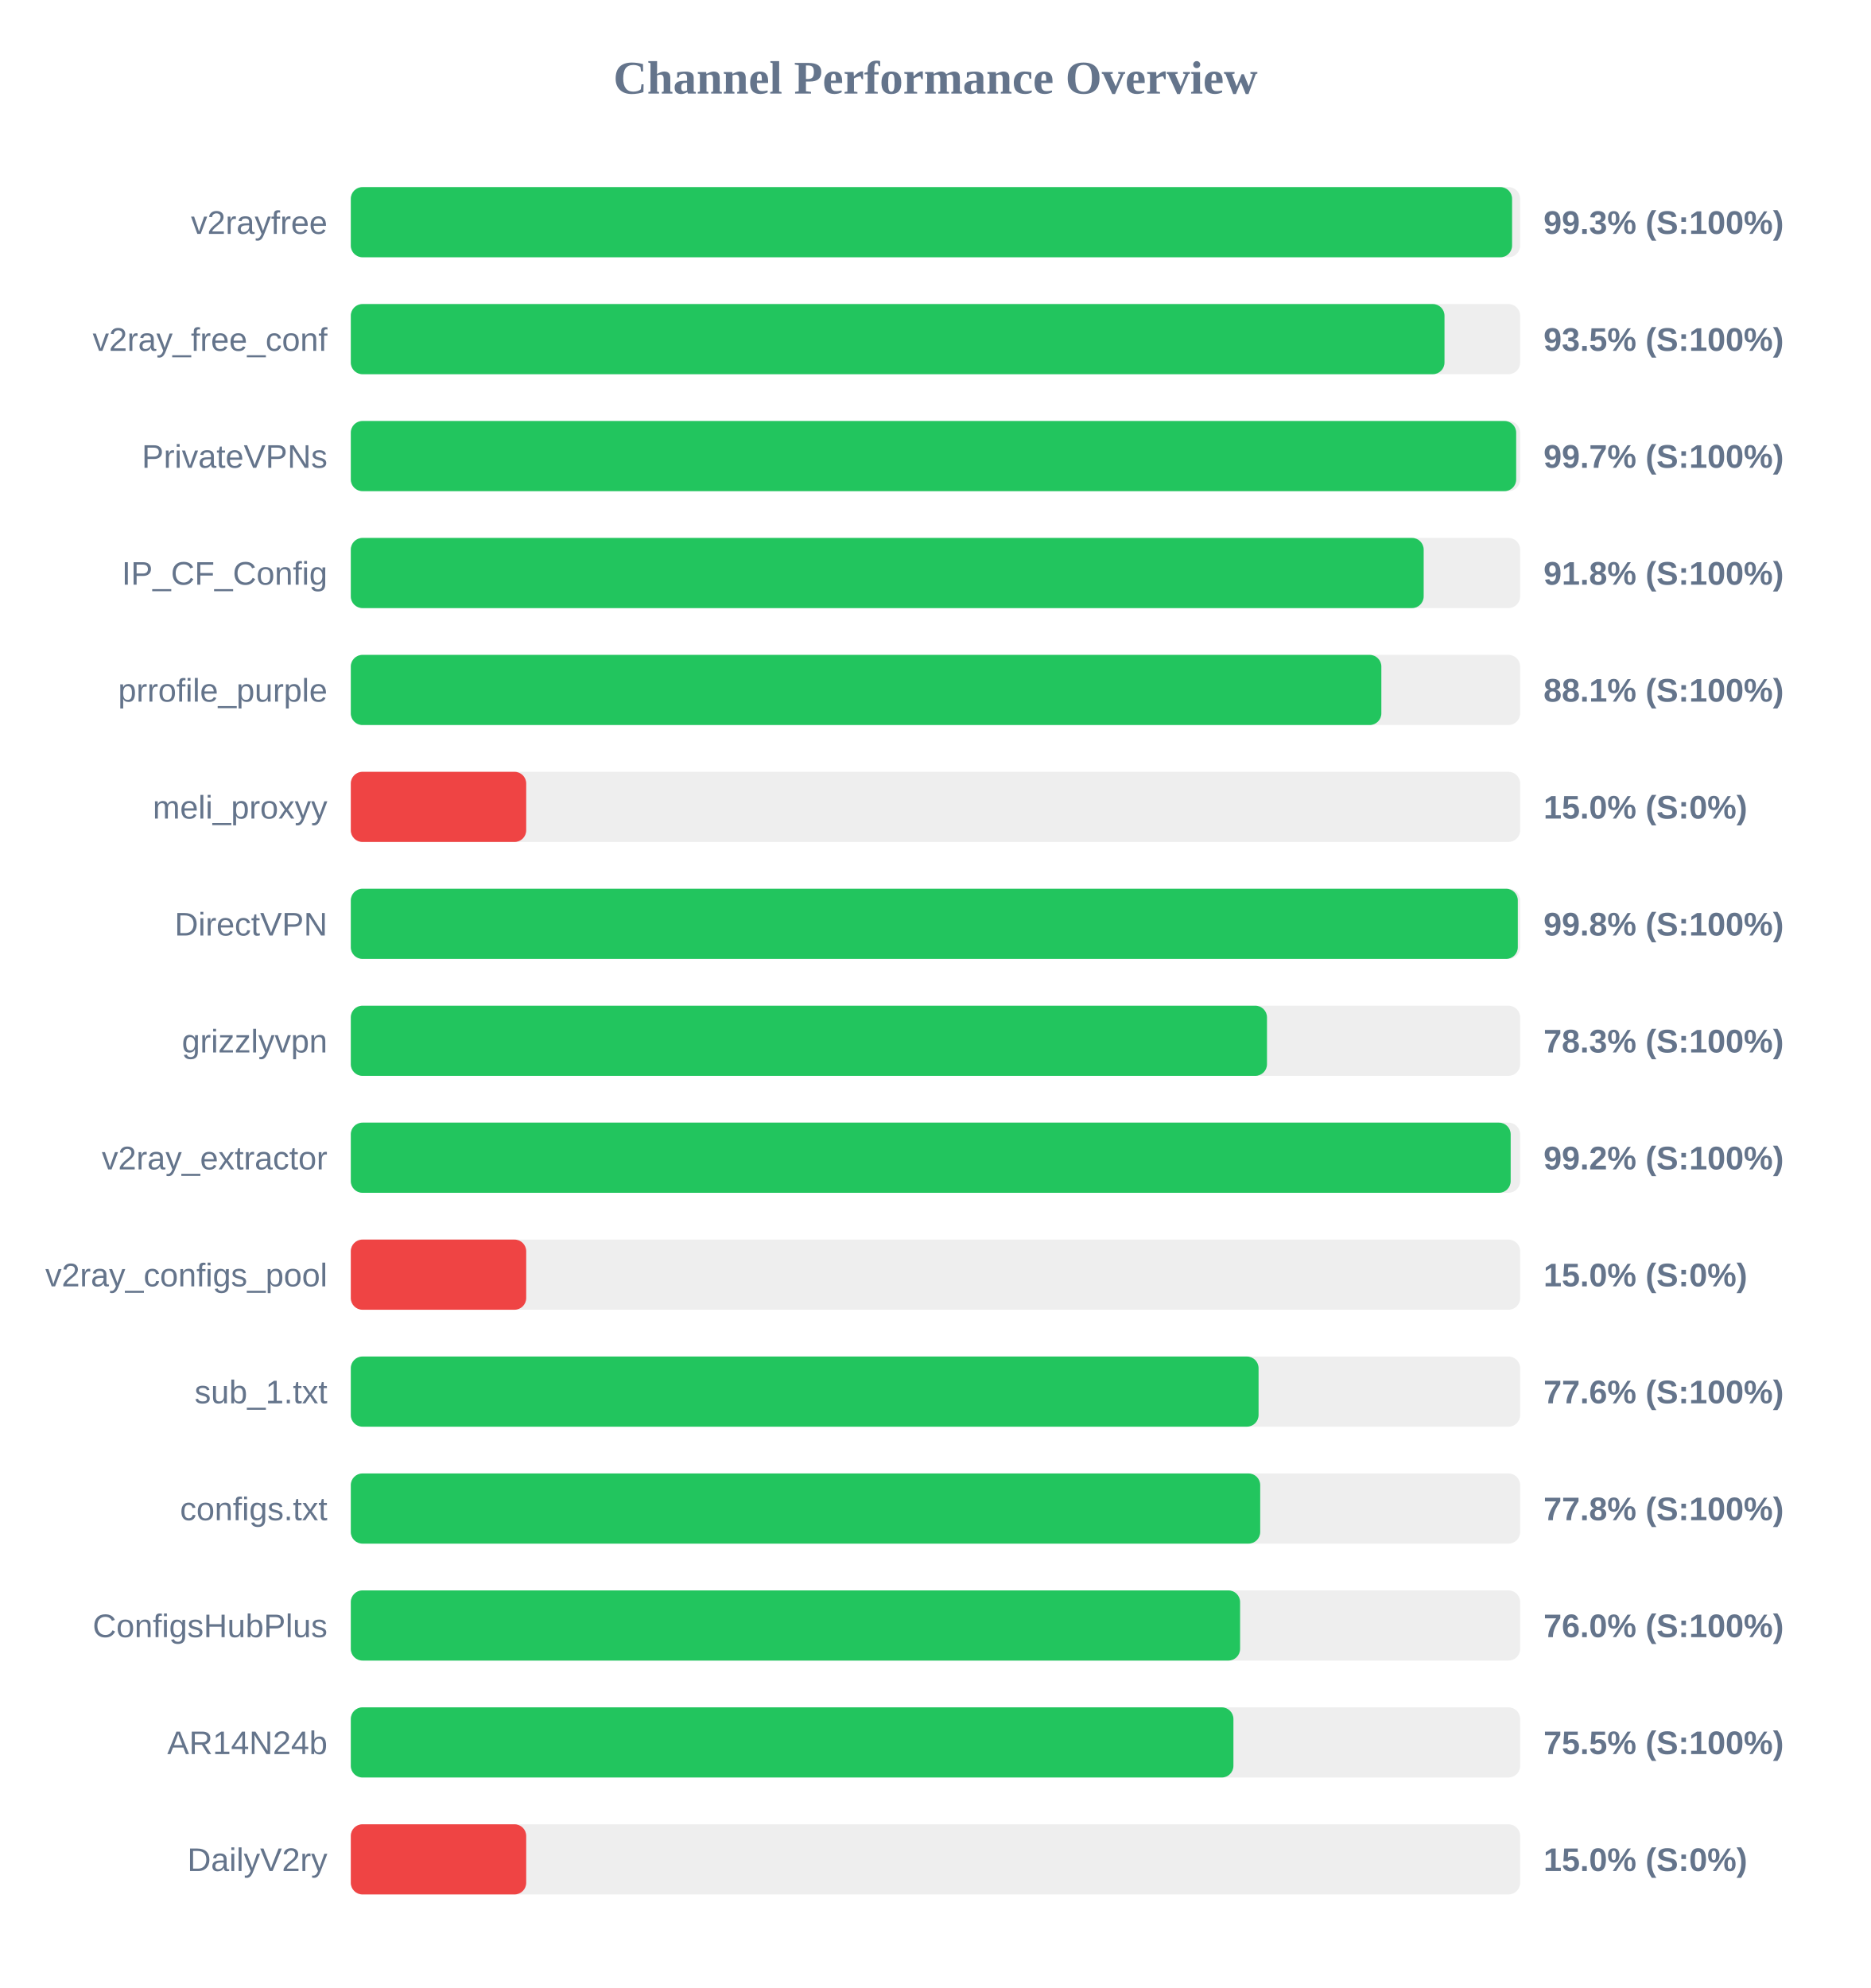
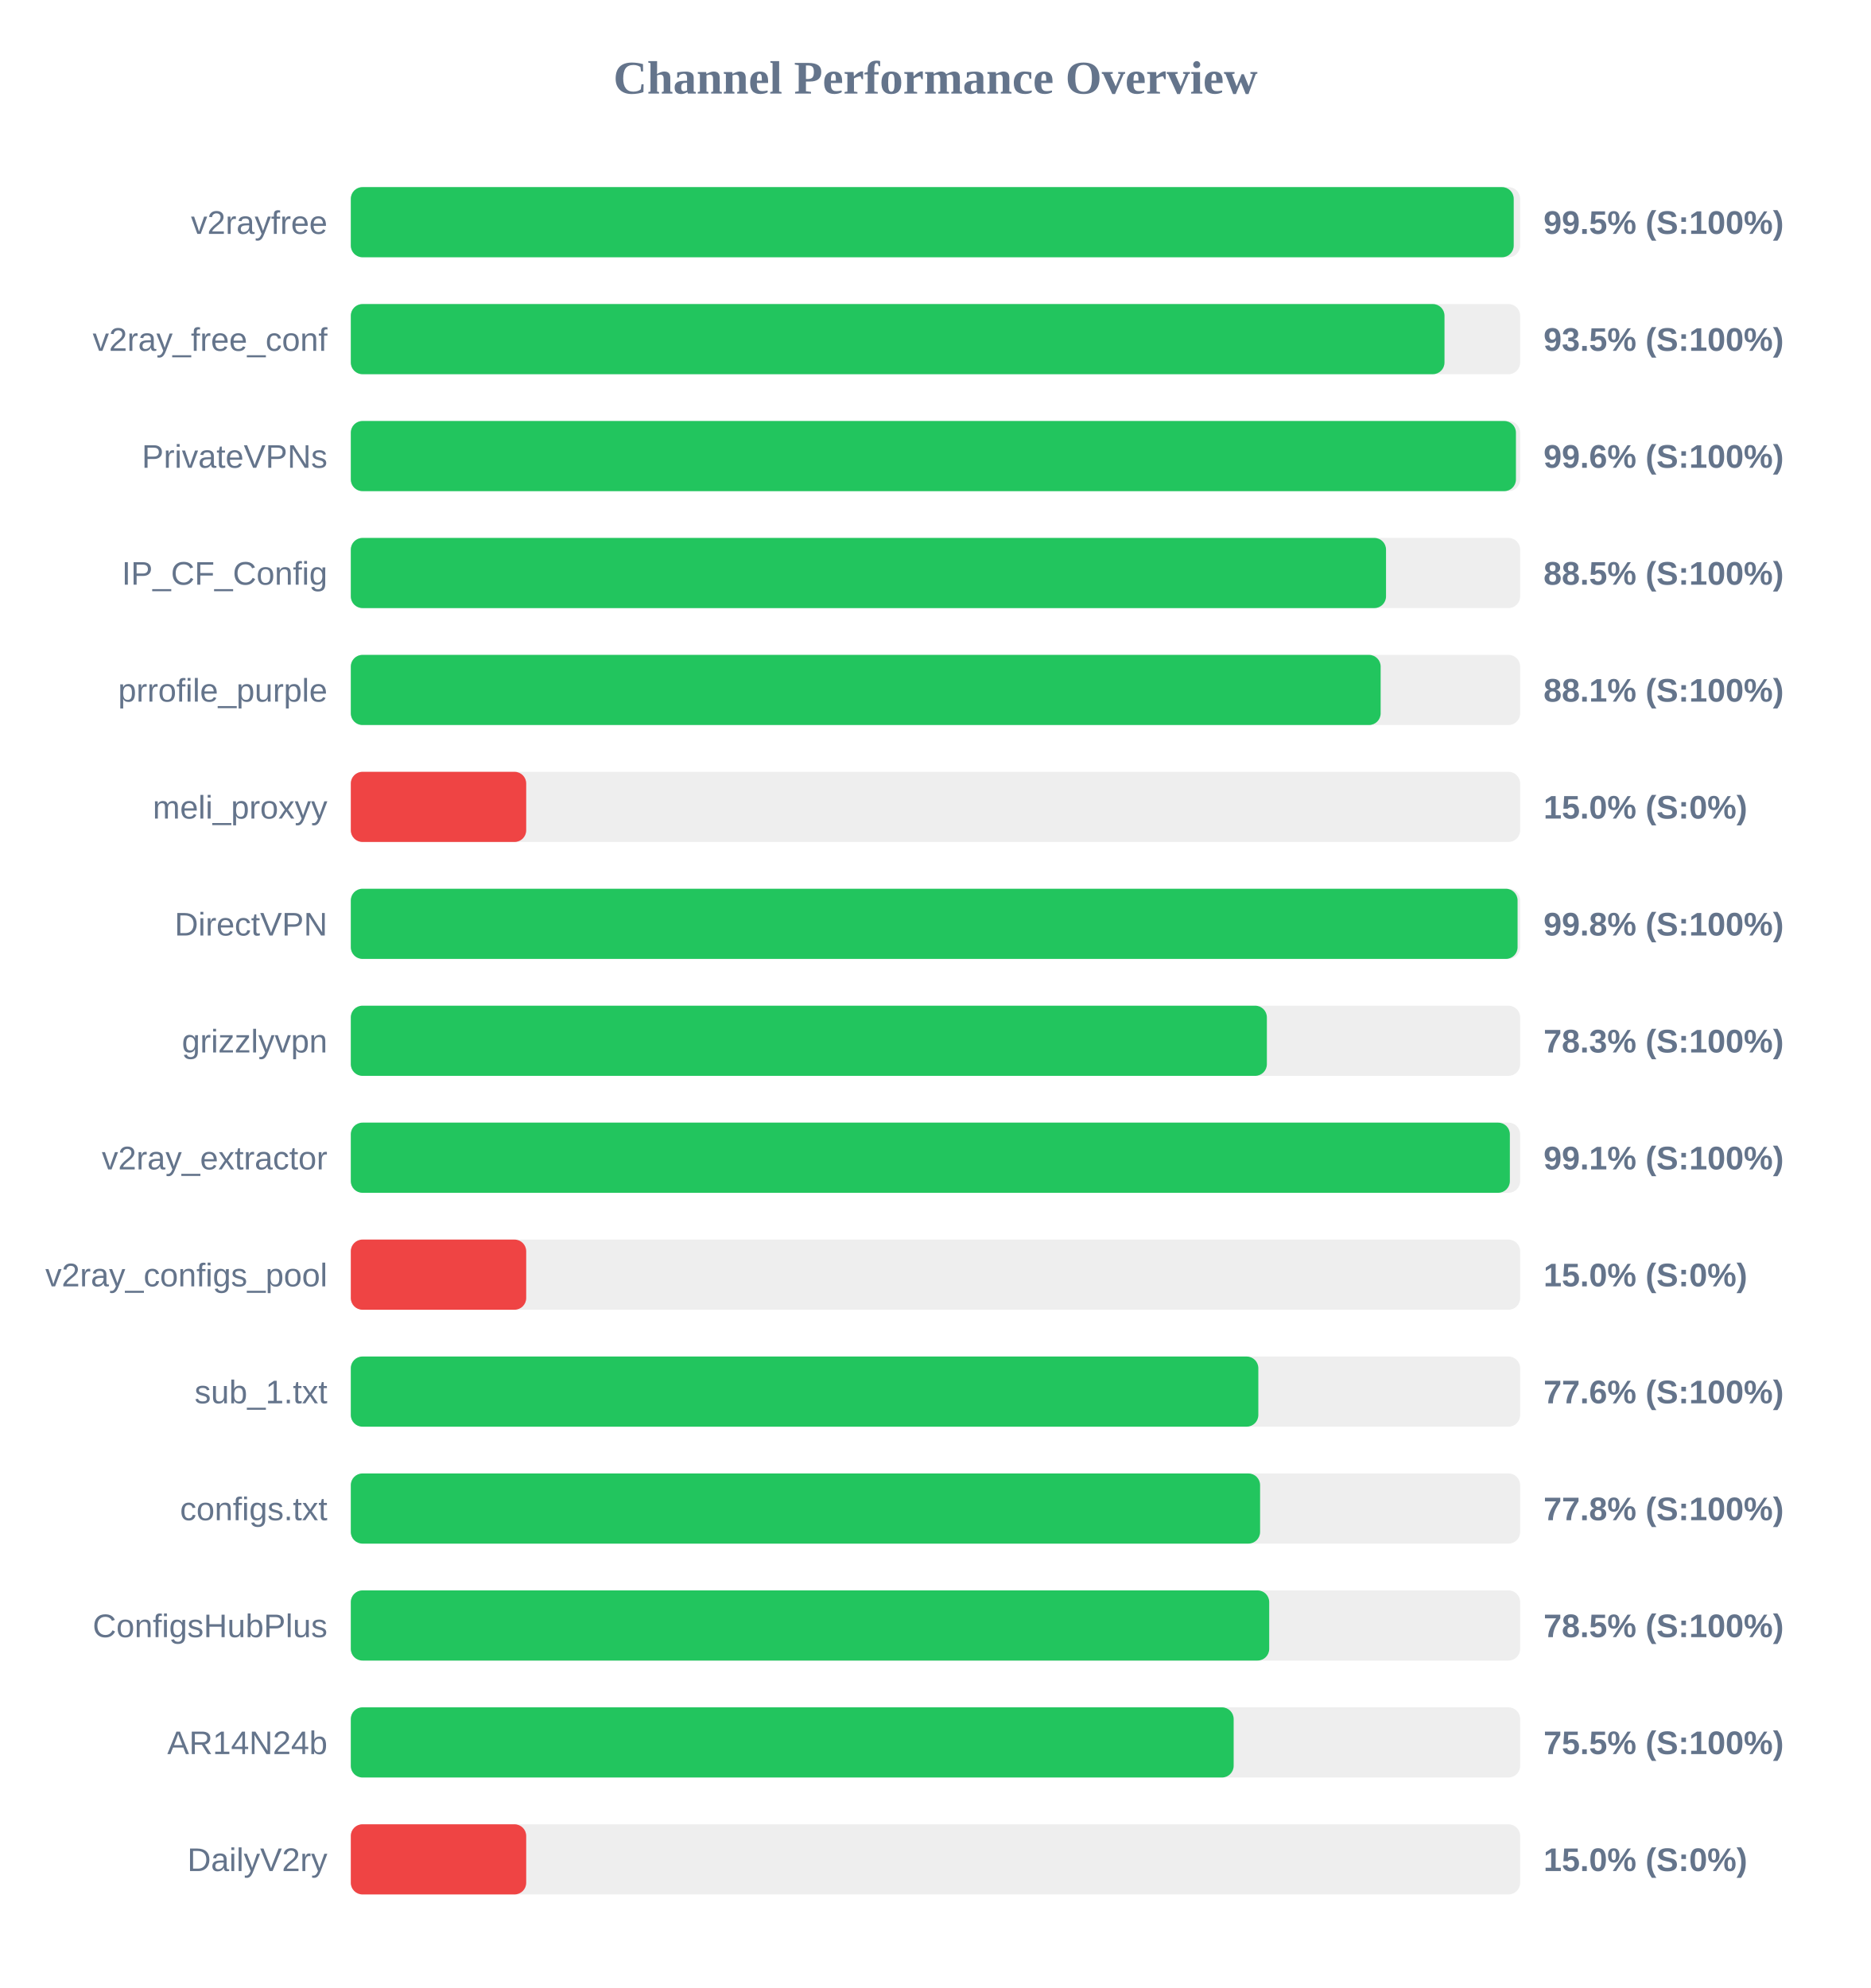
<svg xmlns="http://www.w3.org/2000/svg" width="800" height="850" version="1.1">
  <style>
        .row { font: 14px Arial; fill: #64748b; }
        .score { font: bold 14px Arial; fill: #64748b; }
    </style>
  <text x="400" y="40" text-anchor="middle" font-size="20px" font-weight="bold" fill="#64748b">Channel Performance Overview</text>
  <rect x="150" y="80" width="500" height="30" fill="#eee" rx="5" />
-   <rect x="150" y="80" width="496.55" height="30" fill="#22c55e" rx="5" />
+   <rect x="150" y="80" width="497.25" height="30" fill="#22c55e" rx="5" />
  <text x="140" y="100" text-anchor="end" class="row">v2rayfree</text>
-   <text x="660" y="100" text-anchor="start" class="score">99.3% (S:100%)</text>
+   <text x="660" y="100" text-anchor="start" class="score">99.5% (S:100%)</text>
  <rect x="150" y="130" width="500" height="30" fill="#eee" rx="5" />
  <rect x="150" y="130" width="467.65" height="30" fill="#22c55e" rx="5" />
  <text x="140" y="150" text-anchor="end" class="row">v2ray_free_conf</text>
  <text x="660" y="150" text-anchor="start" class="score">93.5% (S:100%)</text>
  <rect x="150" y="180" width="500" height="30" fill="#eee" rx="5" />
-   <rect x="150" y="180" width="498.3" height="30" fill="#22c55e" rx="5" />
+   <rect x="150" y="180" width="498.2" height="30" fill="#22c55e" rx="5" />
  <text x="140" y="200" text-anchor="end" class="row">PrivateVPNs</text>
-   <text x="660" y="200" text-anchor="start" class="score">99.7% (S:100%)</text>
+   <text x="660" y="200" text-anchor="start" class="score">99.6% (S:100%)</text>
  <rect x="150" y="230" width="500" height="30" fill="#eee" rx="5" />
-   <rect x="150" y="230" width="458.75" height="30" fill="#22c55e" rx="5" />
+   <rect x="150" y="230" width="442.65" height="30" fill="#22c55e" rx="5" />
  <text x="140" y="250" text-anchor="end" class="row">IP_CF_Config</text>
-   <text x="660" y="250" text-anchor="start" class="score">91.8% (S:100%)</text>
+   <text x="660" y="250" text-anchor="start" class="score">88.5% (S:100%)</text>
  <rect x="150" y="280" width="500" height="30" fill="#eee" rx="5" />
-   <rect x="150" y="280" width="440.65" height="30" fill="#22c55e" rx="5" />
+   <rect x="150" y="280" width="440.35" height="30" fill="#22c55e" rx="5" />
  <text x="140" y="300" text-anchor="end" class="row">prrofile_purple</text>
  <text x="660" y="300" text-anchor="start" class="score">88.1% (S:100%)</text>
  <rect x="150" y="330" width="500" height="30" fill="#eee" rx="5" />
  <rect x="150" y="330" width="75.0" height="30" fill="#ef4444" rx="5" />
  <text x="140" y="350" text-anchor="end" class="row">meli_proxyy</text>
  <text x="660" y="350" text-anchor="start" class="score">15.0% (S:0%)</text>
  <rect x="150" y="380" width="500" height="30" fill="#eee" rx="5" />
-   <rect x="150" y="380" width="499.0" height="30" fill="#22c55e" rx="5" />
+   <rect x="150" y="380" width="498.9" height="30" fill="#22c55e" rx="5" />
  <text x="140" y="400" text-anchor="end" class="row">DirectVPN</text>
  <text x="660" y="400" text-anchor="start" class="score">99.8% (S:100%)</text>
  <rect x="150" y="430" width="500" height="30" fill="#eee" rx="5" />
-   <rect x="150" y="430" width="391.75" height="30" fill="#22c55e" rx="5" />
+   <rect x="150" y="430" width="391.7" height="30" fill="#22c55e" rx="5" />
  <text x="140" y="450" text-anchor="end" class="row">grizzlyvpn</text>
  <text x="660" y="450" text-anchor="start" class="score">78.3% (S:100%)</text>
  <rect x="150" y="480" width="500" height="30" fill="#eee" rx="5" />
-   <rect x="150" y="480" width="495.95" height="30" fill="#22c55e" rx="5" />
+   <rect x="150" y="480" width="495.6" height="30" fill="#22c55e" rx="5" />
  <text x="140" y="500" text-anchor="end" class="row">v2ray_extractor</text>
-   <text x="660" y="500" text-anchor="start" class="score">99.2% (S:100%)</text>
+   <text x="660" y="500" text-anchor="start" class="score">99.1% (S:100%)</text>
  <rect x="150" y="530" width="500" height="30" fill="#eee" rx="5" />
  <rect x="150" y="530" width="75.0" height="30" fill="#ef4444" rx="5" />
  <text x="140" y="550" text-anchor="end" class="row">v2ray_configs_pool</text>
  <text x="660" y="550" text-anchor="start" class="score">15.0% (S:0%)</text>
  <rect x="150" y="580" width="500" height="30" fill="#eee" rx="5" />
-   <rect x="150" y="580" width="388.15" height="30" fill="#22c55e" rx="5" />
+   <rect x="150" y="580" width="388.05" height="30" fill="#22c55e" rx="5" />
  <text x="140" y="600" text-anchor="end" class="row">sub_1.txt</text>
  <text x="660" y="600" text-anchor="start" class="score">77.6% (S:100%)</text>
  <rect x="150" y="630" width="500" height="30" fill="#eee" rx="5" />
-   <rect x="150" y="630" width="388.85" height="30" fill="#22c55e" rx="5" />
+   <rect x="150" y="630" width="388.8" height="30" fill="#22c55e" rx="5" />
  <text x="140" y="650" text-anchor="end" class="row">configs.txt</text>
  <text x="660" y="650" text-anchor="start" class="score">77.8% (S:100%)</text>
  <rect x="150" y="680" width="500" height="30" fill="#eee" rx="5" />
-   <rect x="150" y="680" width="380.25" height="30" fill="#22c55e" rx="5" />
+   <rect x="150" y="680" width="392.7" height="30" fill="#22c55e" rx="5" />
  <text x="140" y="700" text-anchor="end" class="row">ConfigsHubPlus</text>
-   <text x="660" y="700" text-anchor="start" class="score">76.0% (S:100%)</text>
+   <text x="660" y="700" text-anchor="start" class="score">78.5% (S:100%)</text>
  <rect x="150" y="730" width="500" height="30" fill="#eee" rx="5" />
-   <rect x="150" y="730" width="377.4" height="30" fill="#22c55e" rx="5" />
+   <rect x="150" y="730" width="377.5" height="30" fill="#22c55e" rx="5" />
  <text x="140" y="750" text-anchor="end" class="row">AR14N24b</text>
  <text x="660" y="750" text-anchor="start" class="score">75.5% (S:100%)</text>
  <rect x="150" y="780" width="500" height="30" fill="#eee" rx="5" />
  <rect x="150" y="780" width="75.0" height="30" fill="#ef4444" rx="5" />
  <text x="140" y="800" text-anchor="end" class="row">DailyV2ry</text>
  <text x="660" y="800" text-anchor="start" class="score">15.0% (S:0%)</text>
</svg>
